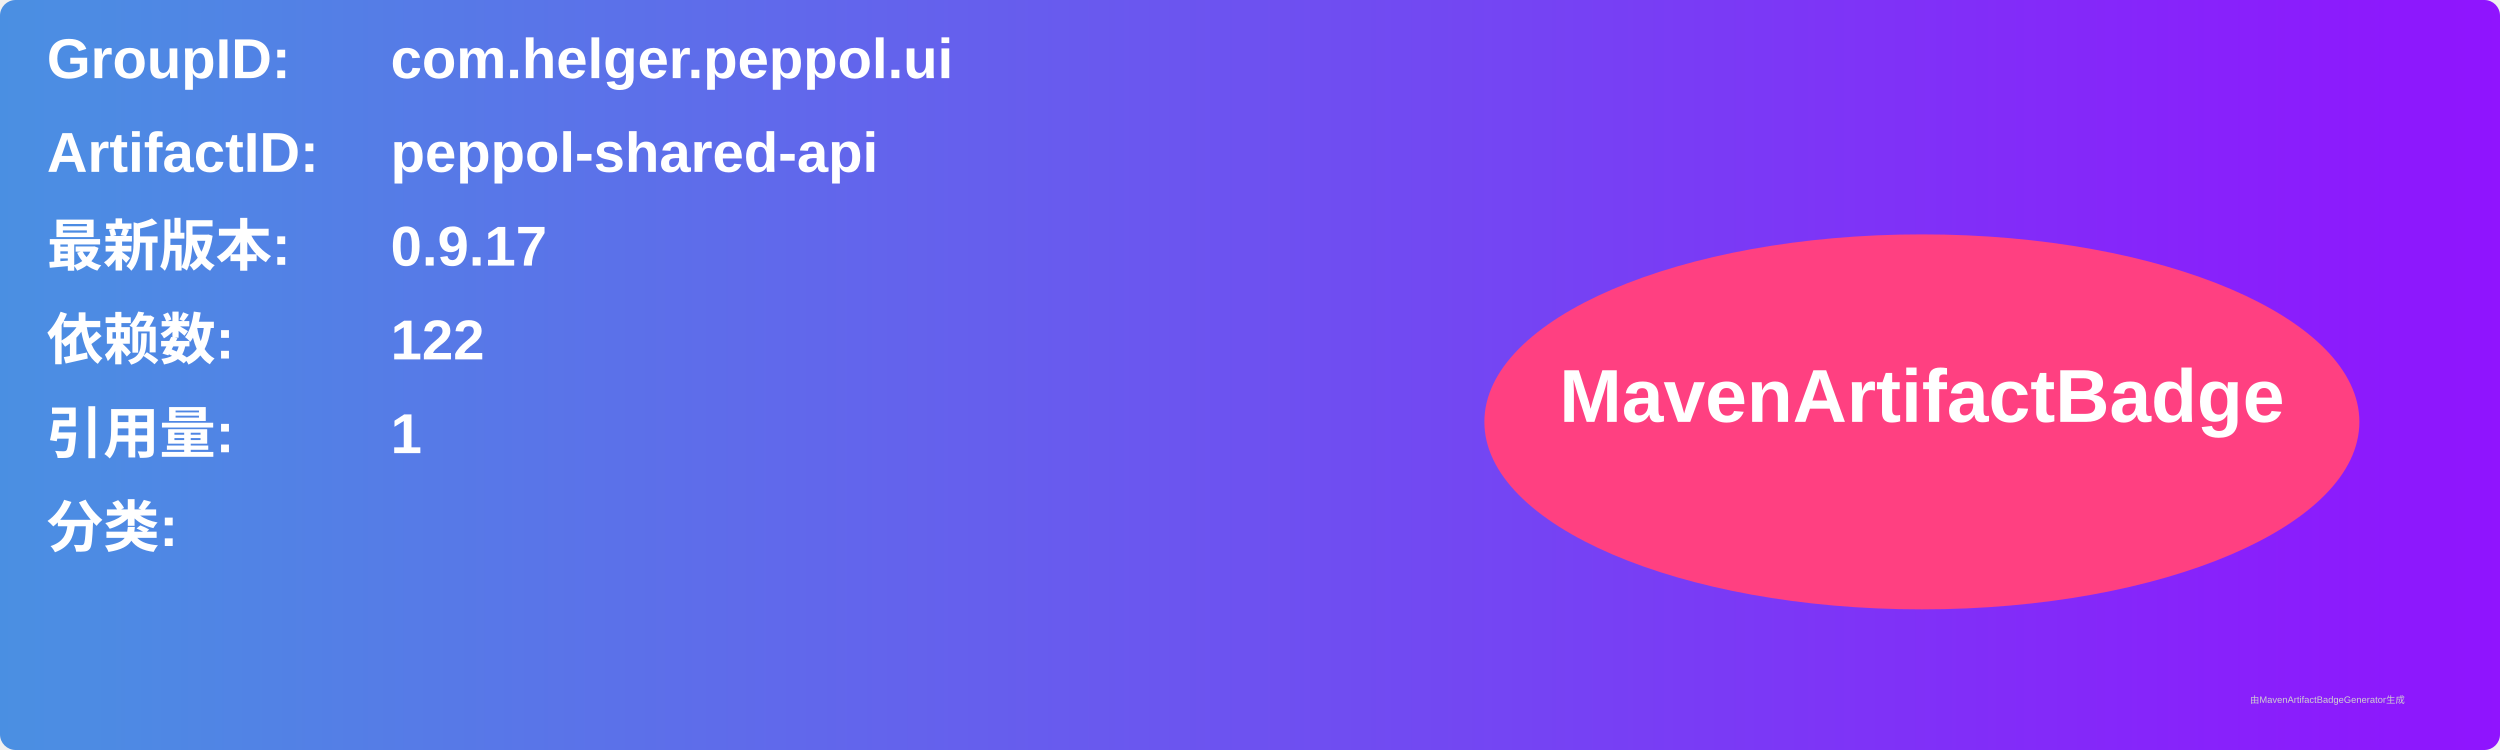
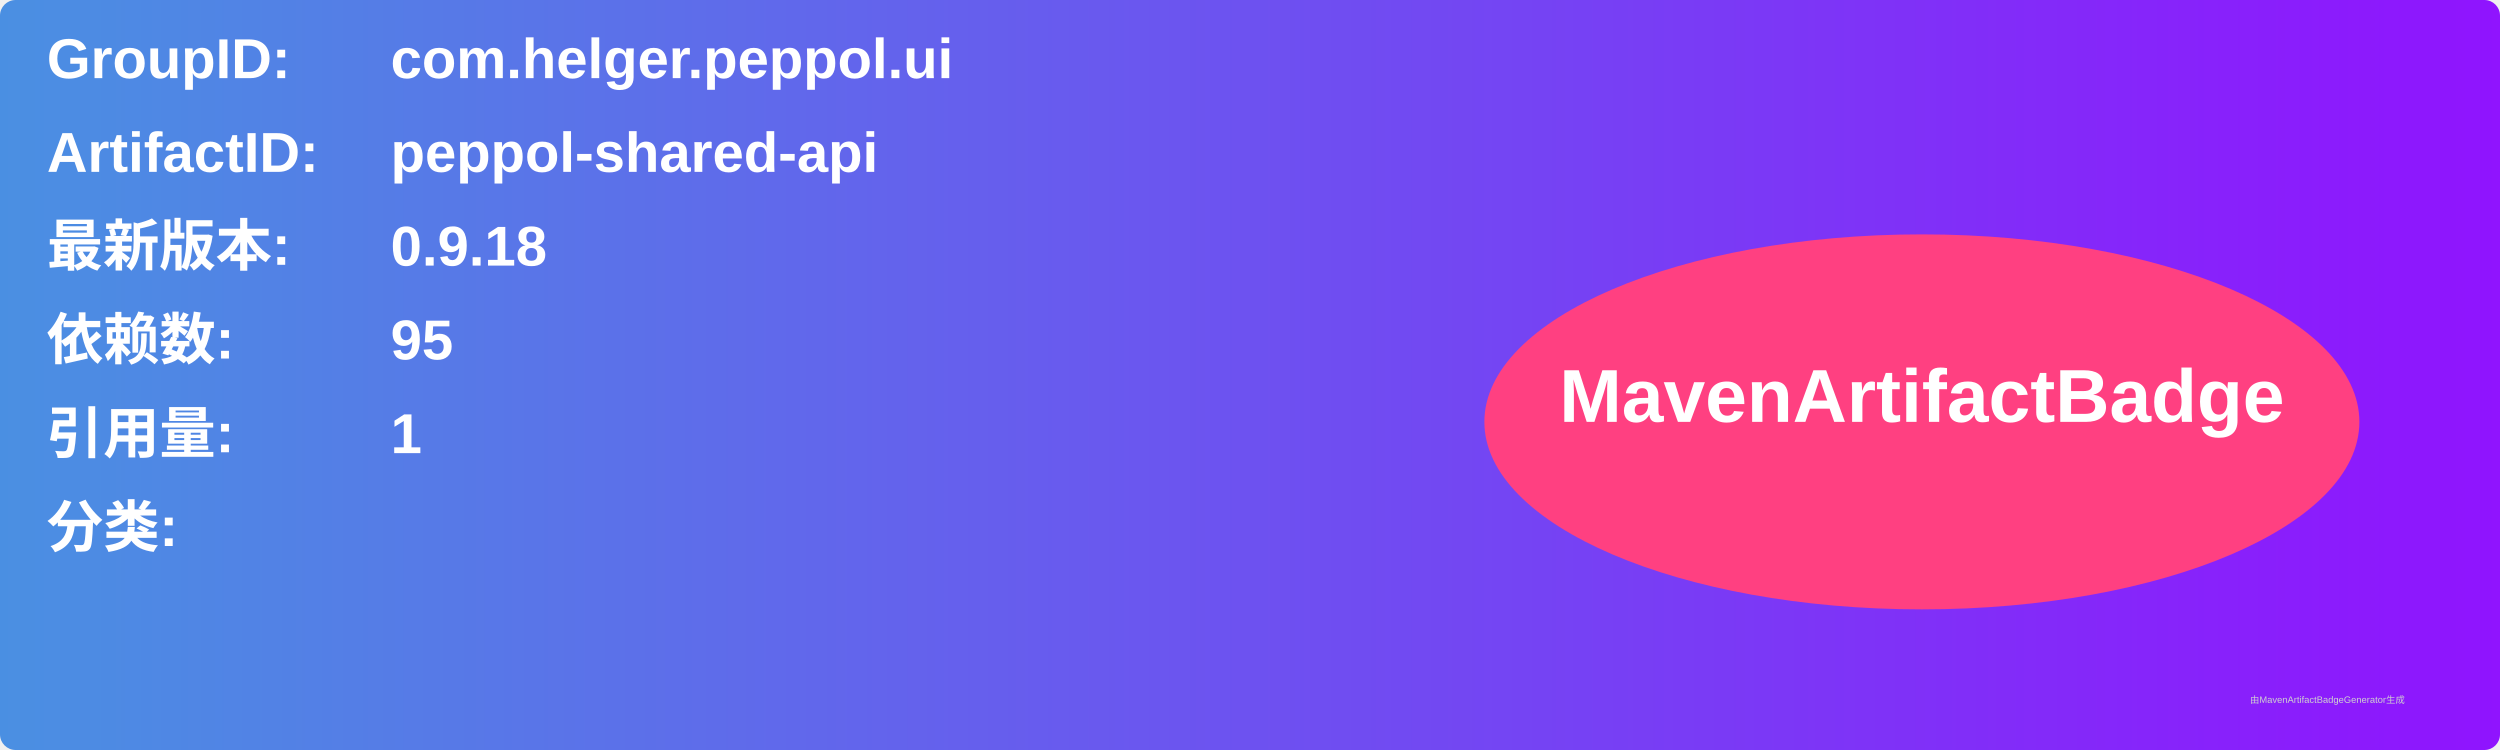
<svg xmlns="http://www.w3.org/2000/svg" width="800" height="240" viewBox="0 0 800 240">
  <linearGradient id="grad" x1="0%" y1="0%" x2="100%" y2="0%">
    <stop offset="0%" stop-color="#4a90e2" />
    <stop offset="100%" stop-color="#9013fe" />
  </linearGradient>
  <rect width="100%" height="100%" rx="5" ry="5" fill="url(#grad)" />
  <g transform="translate(15, 15)">
    <text x="0" y="10" font-family="Arial" font-size="18" fill="white" font-weight="bold" width="260">GroupID:</text>
    <text x="110" y="10" font-family="Arial" font-size="18" fill="white" font-weight="bold" width="460">com.helger.peppol.ui</text>
    <text x="0" y="40" font-family="Arial" font-size="18" fill="white" font-weight="bold" width="260">ArtifactID:</text>
    <text x="110" y="40" font-family="Arial" font-size="18" fill="white" font-weight="bold" width="460">peppol-shared-api</text>
    <text x="0" y="70" font-family="Arial" font-size="18" fill="white" font-weight="bold">最新版本:</text>
    <text x="110" y="70" font-family="Arial" font-size="18" fill="white" font-weight="bold">
-       <tspan font-weight="bold">0.9.17</tspan>
+       <tspan font-weight="bold">0.9.18</tspan>
    </text>
    <text x="0" y="100" font-family="Arial" font-size="18" fill="white" font-weight="bold">依赖数: </text>
    <text x="110" y="100" font-family="Arial" font-size="18" fill="white">
-       <tspan font-weight="bold">122</tspan>
+       <tspan font-weight="bold">95</tspan>
    </text>
    <text x="0" y="130" font-family="Arial" font-size="18" fill="white" font-weight="bold">引用量: </text>
    <text x="110" y="130" font-family="Arial" font-size="18" fill="white">
      <tspan font-weight="bold">1</tspan>
    </text>
    <text x="0" y="160" font-family="Arial" font-size="18" fill="white" font-weight="bold">分类:</text>
    <text x="10" y="190" font-family="Arial" font-size="10" fill="white">
      <tspan font-weight="bold" />
    </text>
    <ellipse cx="600" cy="120" rx="140" ry="60" fill="#ff4081" />
    <text x="600" y="120" text-anchor="middle" font-family="Arial" font-size="24" fill="white" font-weight="bold">MavenArtifactBadge</text>
  </g>
  <text x="720" y="225" font-family="Arial" font-size="3" fill="#d0d0d0">由MavenArtifactBadgeGenerator生成</text>
</svg>
